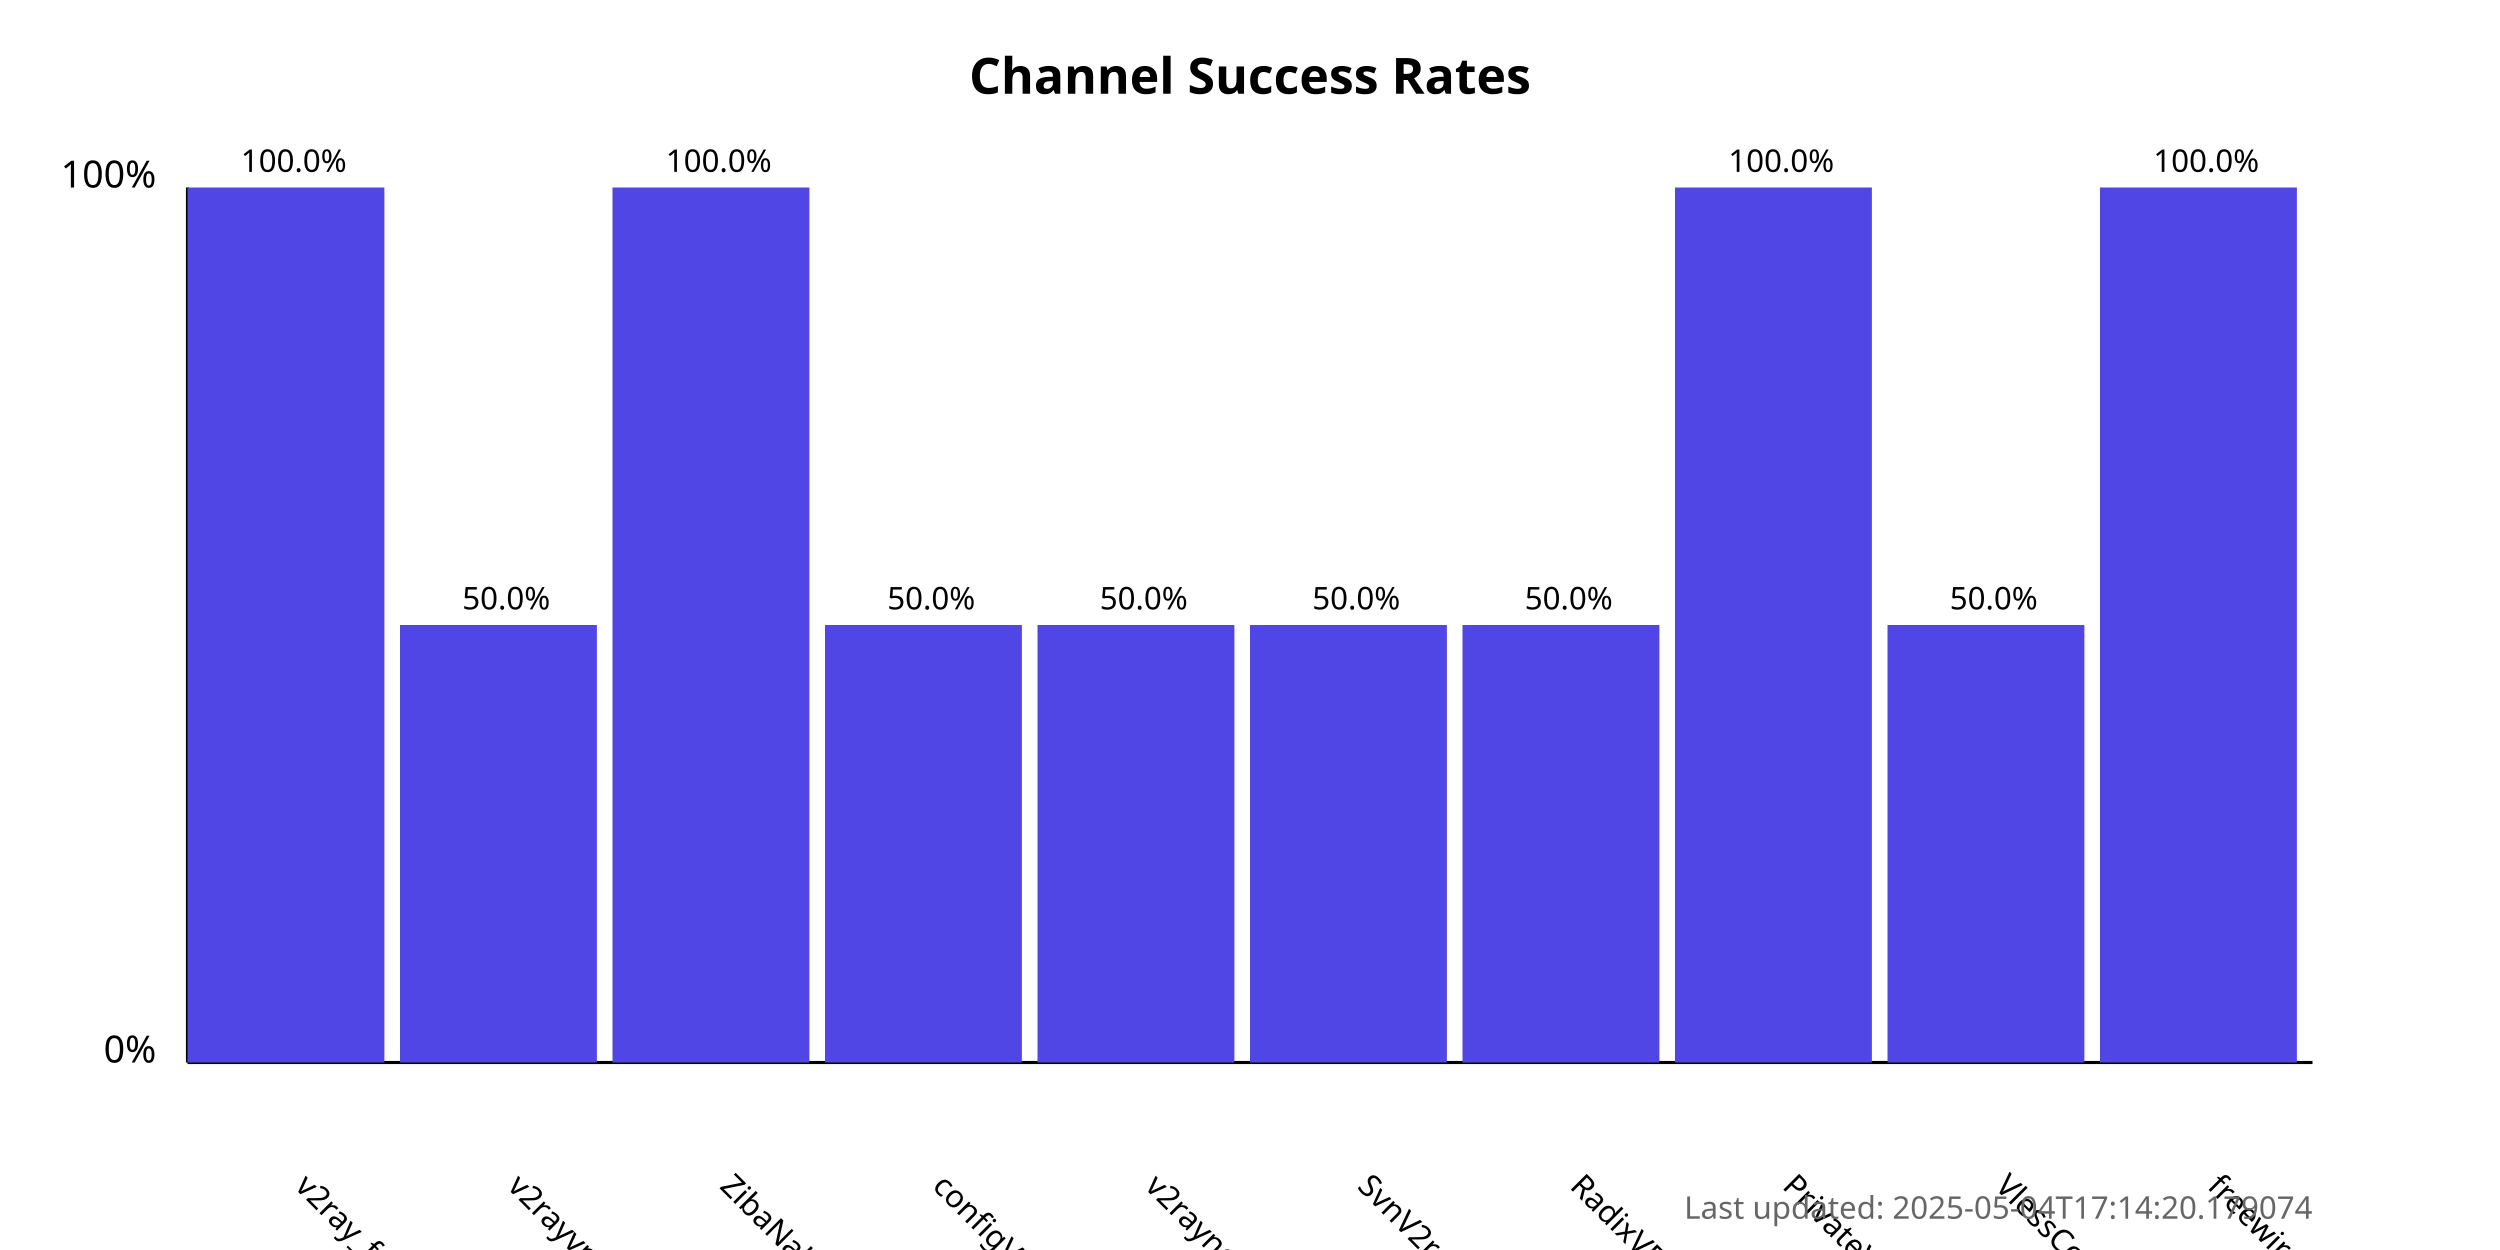
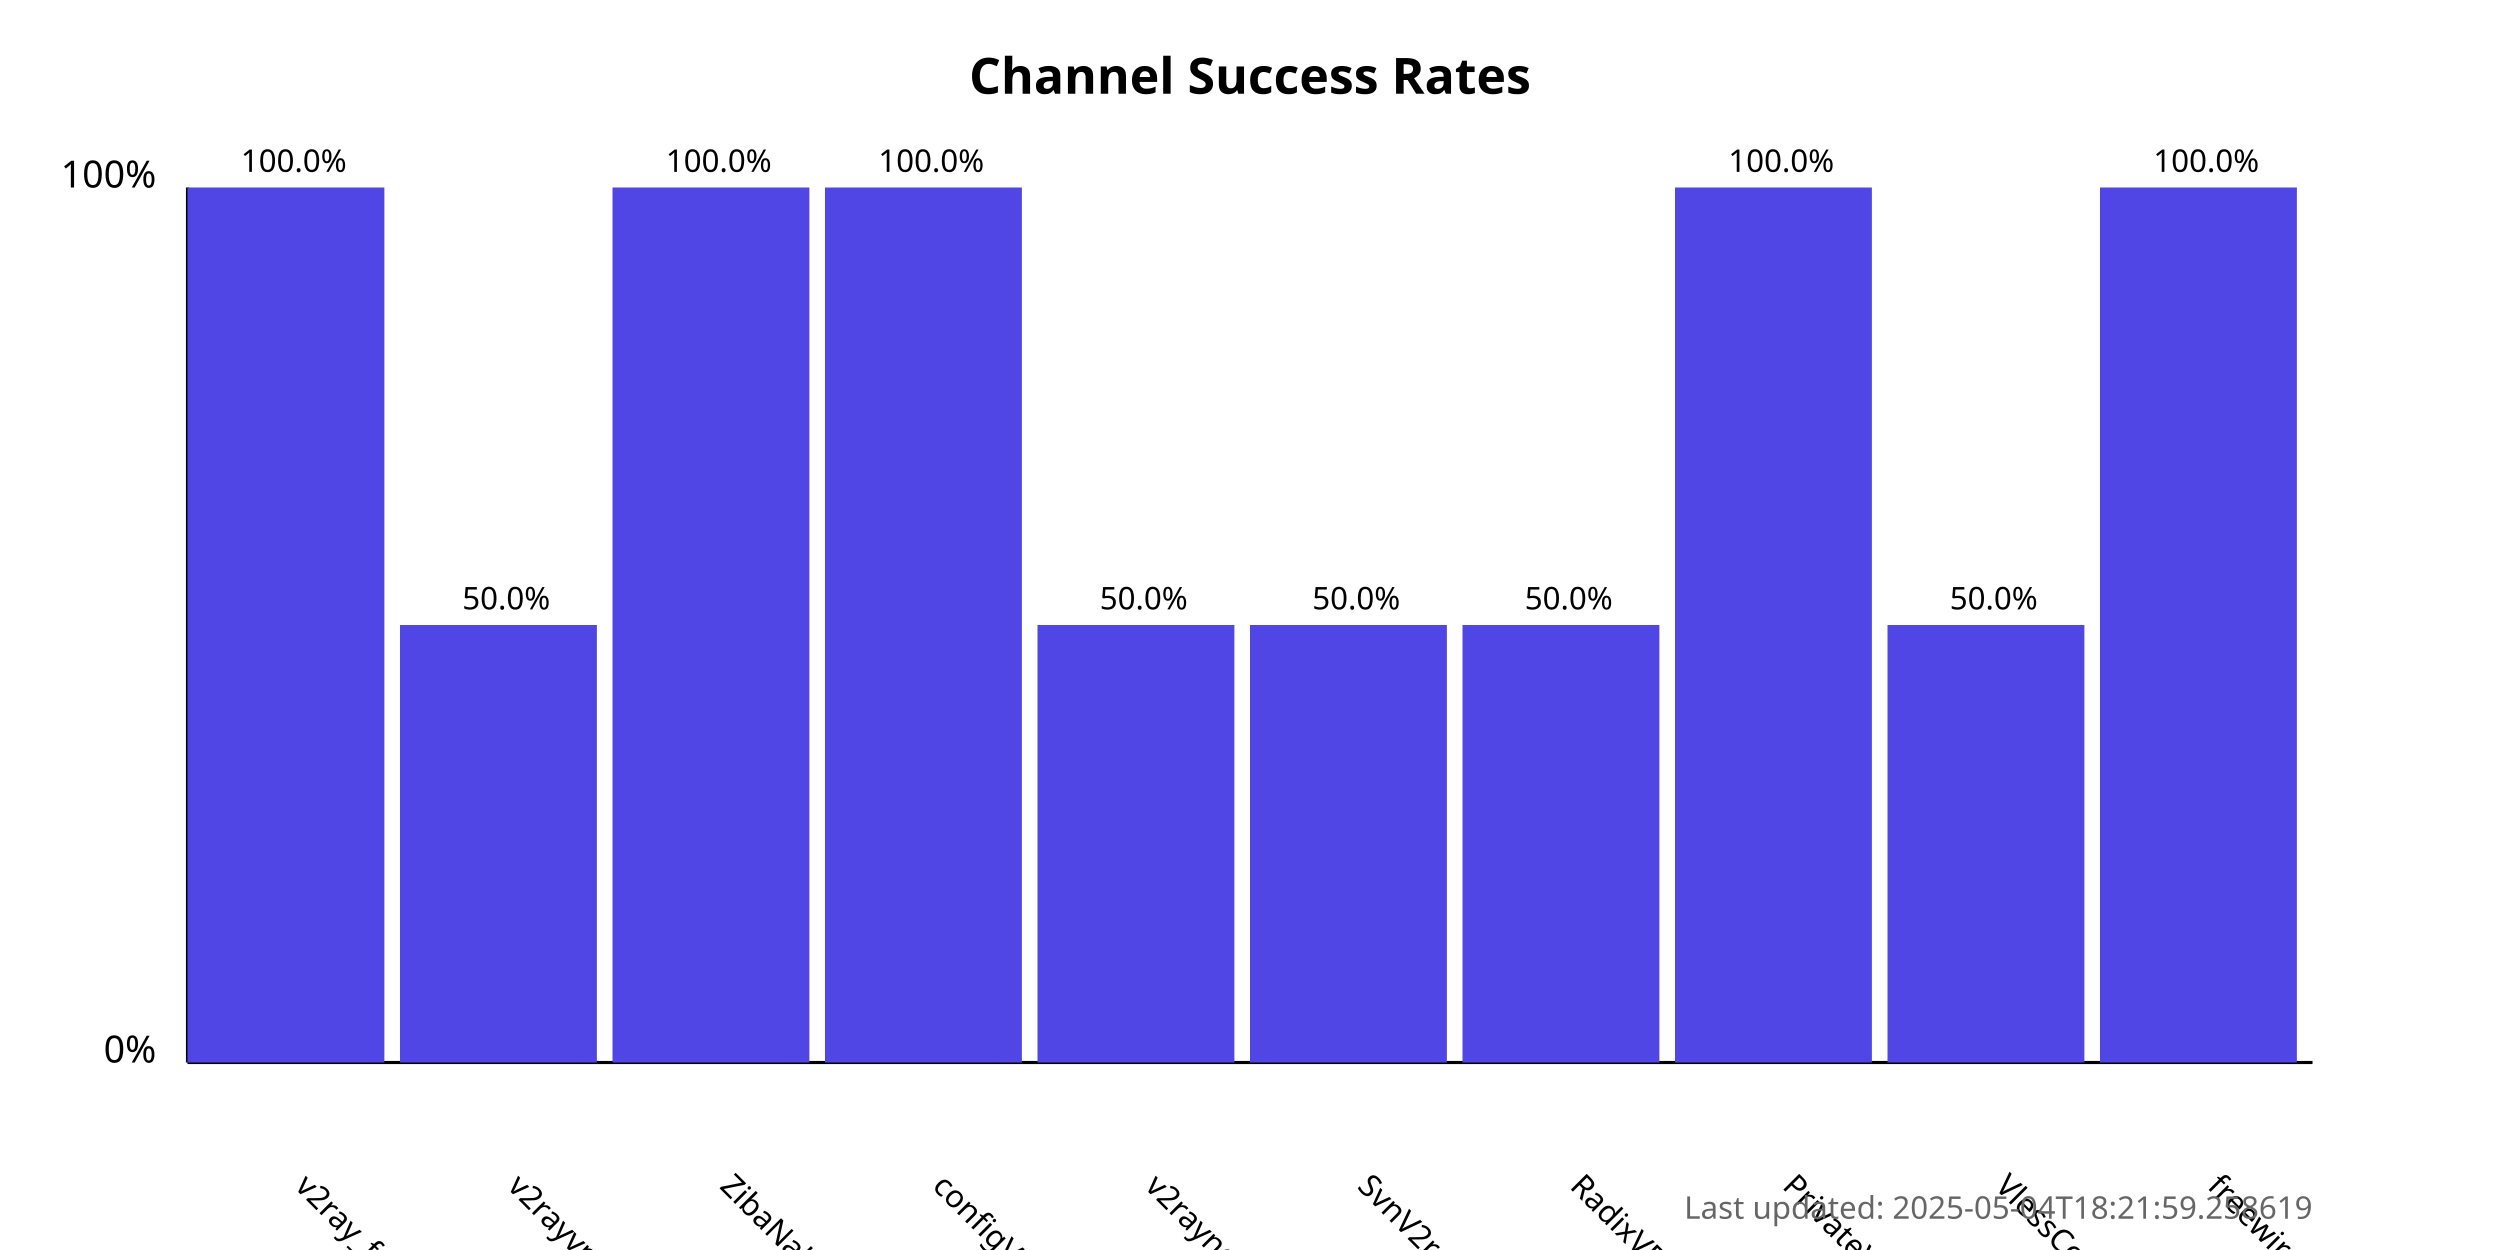
<svg xmlns="http://www.w3.org/2000/svg" width="800" height="400">
  <style>
            .chart-title { font: bold 16px sans-serif; }
            .axis-label { font: 12px sans-serif; }
            .tick-label { font: 10px sans-serif; }
            .bar { fill: #4f46e5; }
            .bar:hover { fill: #6366f1; }
            .timestamp { font: 10px sans-serif; fill: #666; }
        </style>
  <text x="400.0" y="30" text-anchor="middle" class="chart-title">
            Channel Success Rates
        </text>
  <line x1="60" y1="340" x2="60" y2="60" stroke="black" stroke-width="1" />
  <line x1="60" y1="340" x2="740" y2="340" stroke="black" stroke-width="1" />
  <text x="50" y="340" text-anchor="end" class="axis-label">0%</text>
  <text x="50" y="60" text-anchor="end" class="axis-label">100%</text>
  <g>
    <rect x="60" y="60.0" width="63.0" height="280.0" class="bar" />
    <text x="94.0" y="380" transform="rotate(45, 94.0, 380)" text-anchor="start" class="tick-label">
                v2ray_free_conf
            </text>
    <text x="94.0" y="55.0" text-anchor="middle" class="tick-label">
                100.0%
            </text>
  </g>
  <g>
    <rect x="128.0" y="200.0" width="63.0" height="140.0" class="bar" />
    <text x="162.0" y="380" transform="rotate(45, 162.0, 380)" text-anchor="start" class="tick-label">
                v2rayvpno
            </text>
    <text x="162.0" y="195.0" text-anchor="middle" class="tick-label">
                50.0%
            </text>
  </g>
  <g>
    <rect x="196.0" y="60.0" width="63.0" height="280.0" class="bar" />
    <text x="230.0" y="380" transform="rotate(45, 230.0, 380)" text-anchor="start" class="tick-label">
                ZibaNabz
            </text>
    <text x="230.0" y="55.0" text-anchor="middle" class="tick-label">
                100.0%
            </text>
  </g>
  <g>
-     <rect x="264.0" y="200.0" width="63.0" height="140.0" class="bar" />
+     <rect x="264.0" y="60.0" width="63.0" height="280.0" class="bar" />
    <text x="298.0" y="380" transform="rotate(45, 298.0, 380)" text-anchor="start" class="tick-label">
                configV2rayForFree
            </text>
-     <text x="298.0" y="195.0" text-anchor="middle" class="tick-label">
-                 50.0%
+     <text x="298.0" y="55.0" text-anchor="middle" class="tick-label">
+                 100.0%
            </text>
  </g>
  <g>
    <rect x="332.0" y="200.0" width="63.0" height="140.0" class="bar" />
    <text x="366.0" y="380" transform="rotate(45, 366.0, 380)" text-anchor="start" class="tick-label">
                v2rayngvpn
            </text>
    <text x="366.0" y="195.0" text-anchor="middle" class="tick-label">
                50.0%
            </text>
  </g>
  <g>
    <rect x="400.0" y="200.0" width="63.0" height="140.0" class="bar" />
    <text x="434.0" y="380" transform="rotate(45, 434.0, 380)" text-anchor="start" class="tick-label">
                SvnV2ray
            </text>
    <text x="434.0" y="195.0" text-anchor="middle" class="tick-label">
                50.0%
            </text>
  </g>
  <g>
    <rect x="468.0" y="200.0" width="63.0" height="140.0" class="bar" />
    <text x="502.0" y="380" transform="rotate(45, 502.0, 380)" text-anchor="start" class="tick-label">
                RadixVPN
            </text>
    <text x="502.0" y="195.0" text-anchor="middle" class="tick-label">
                50.0%
            </text>
  </g>
  <g>
    <rect x="536.0" y="60.0" width="63.0" height="280.0" class="bar" />
    <text x="570.0" y="380" transform="rotate(45, 570.0, 380)" text-anchor="start" class="tick-label">
                PrivateVPNs
            </text>
    <text x="570.0" y="55.0" text-anchor="middle" class="tick-label">
                100.0%
            </text>
  </g>
  <g>
    <rect x="604.0" y="200.0" width="63.0" height="140.0" class="bar" />
    <text x="638.0" y="380" transform="rotate(45, 638.0, 380)" text-anchor="start" class="tick-label">
                VlessConfig
            </text>
    <text x="638.0" y="195.0" text-anchor="middle" class="tick-label">
                50.0%
            </text>
  </g>
  <g>
    <rect x="672.0" y="60.0" width="63.0" height="280.0" class="bar" />
    <text x="706.0" y="380" transform="rotate(45, 706.0, 380)" text-anchor="start" class="tick-label">
                freewireguard
            </text>
    <text x="706.0" y="55.0" text-anchor="middle" class="tick-label">
                100.0%
            </text>
  </g>
  <text x="740" y="390" text-anchor="end" class="timestamp">
-             Last updated: 2025-05-04T17:14:20.179074
+             Last updated: 2025-05-04T18:21:59.258619
        </text>
</svg>
